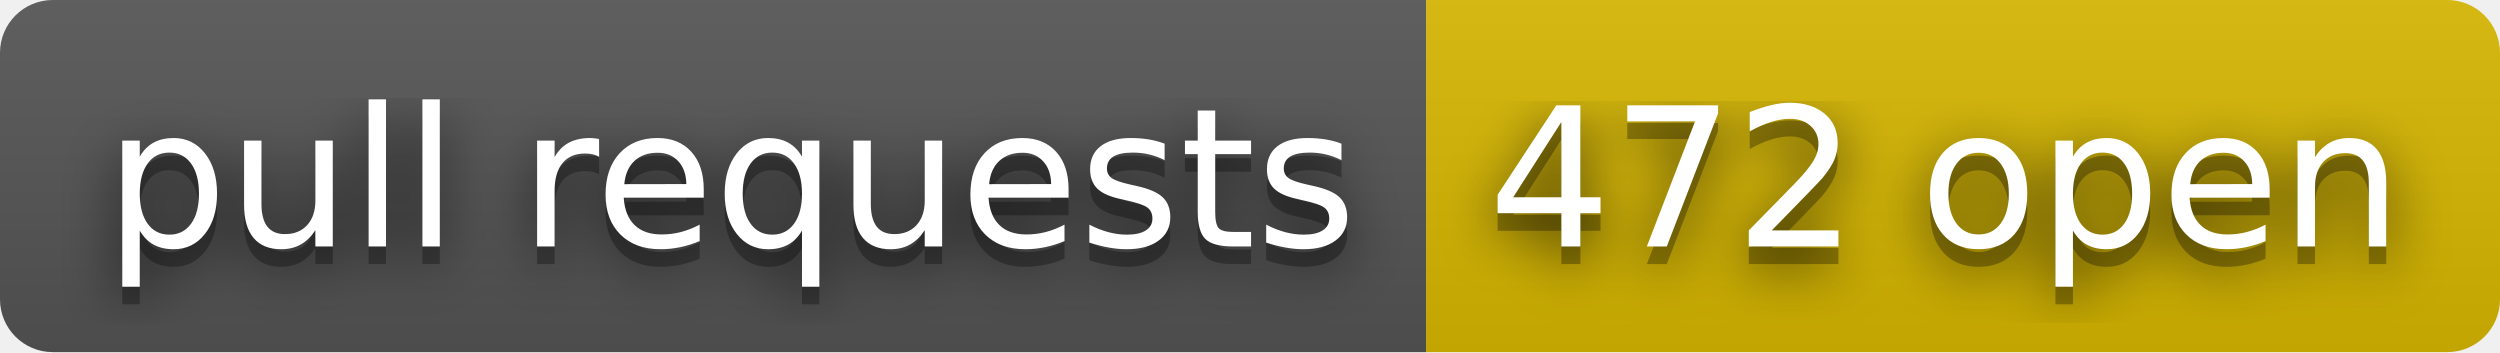
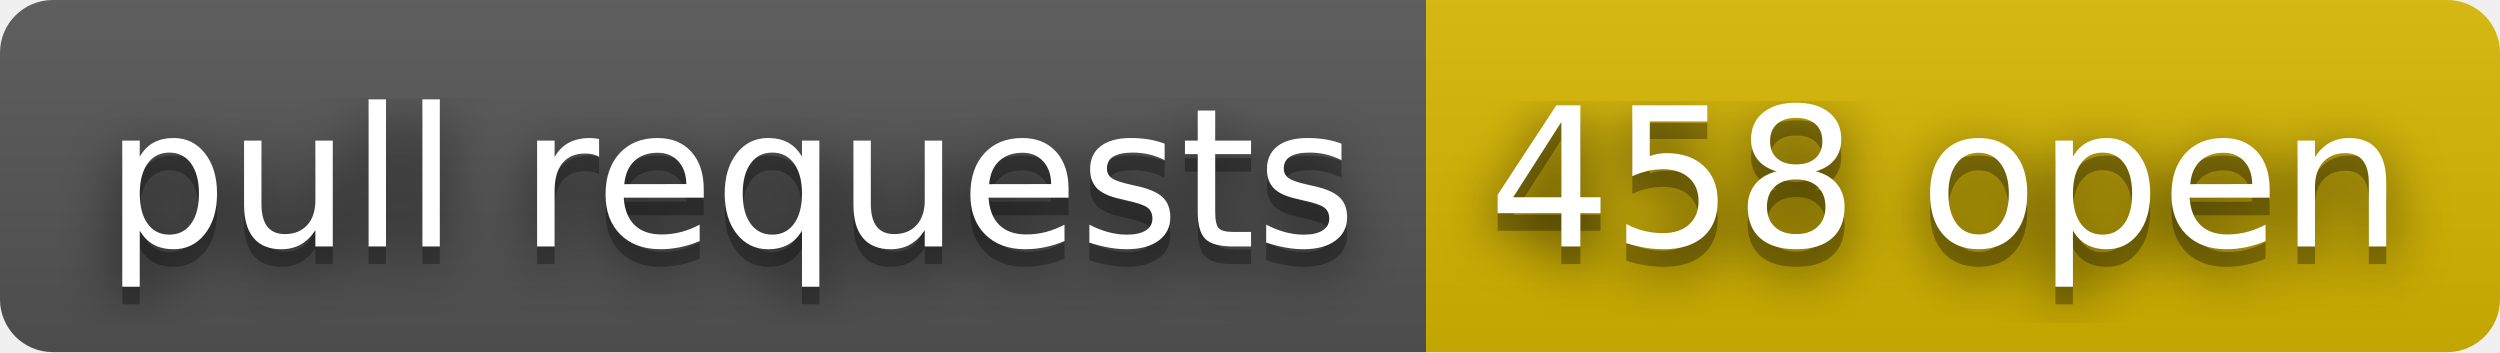
- <svg xmlns="http://www.w3.org/2000/svg" width="142" height="20" role="img" aria-label="pull requests: 472 open">
+ <svg xmlns="http://www.w3.org/2000/svg" width="142" height="20" role="img" aria-label="pull requests: 458 open">
  <filter id="blur">
    <feGaussianBlur stdDeviation="16" />
  </filter>
  <linearGradient id="s" x2="0" y2="100%">
    <stop offset="0" stop-color="#bbb" stop-opacity=".1" />
    <stop offset="1" stop-opacity=".1" />
  </linearGradient>
  <clipPath id="r">
    <rect width="142" height="20" rx="3" />
  </clipPath>
  <g clip-path="url(#r)">
    <rect width="81" height="20" fill="#555" />
    <rect x="81" width="61" height="20" fill="#d8b800" />
    <rect width="142" height="20" fill="url(#s)" />
  </g>
  <g fill="#fff" text-anchor="middle" font-family="Verdana,Geneva,DejaVu Sans,sans-serif" text-rendering="geometricPrecision" font-size="110">
    <g transform="scale(.1)">
      <g aria-hidden="true" fill="#010101">
        <text x="415" y="150" fill-opacity=".8" filter="url(#blur)" textLength="710">pull requests</text>
        <text x="415" y="150" fill-opacity=".3" textLength="710">pull requests</text>
      </g>
      <text x="415" y="140" textLength="710">pull requests</text>
    </g>
    <g transform="scale(.1)">
      <g aria-hidden="true" fill="#010101">
-         <text x="1105" y="150" fill-opacity=".8" filter="url(#blur)" textLength="510">472 open</text>
-         <text x="1105" y="150" fill-opacity=".3" textLength="510">472 open</text>
+         <text x="1105" y="150" fill-opacity=".8" filter="url(#blur)" textLength="510">458 open</text>
+         <text x="1105" y="150" fill-opacity=".3" textLength="510">458 open</text>
      </g>
-       <text x="1105" y="140" textLength="510">472 open</text>
+       <text x="1105" y="140" textLength="510">458 open</text>
    </g>
  </g>
</svg>
